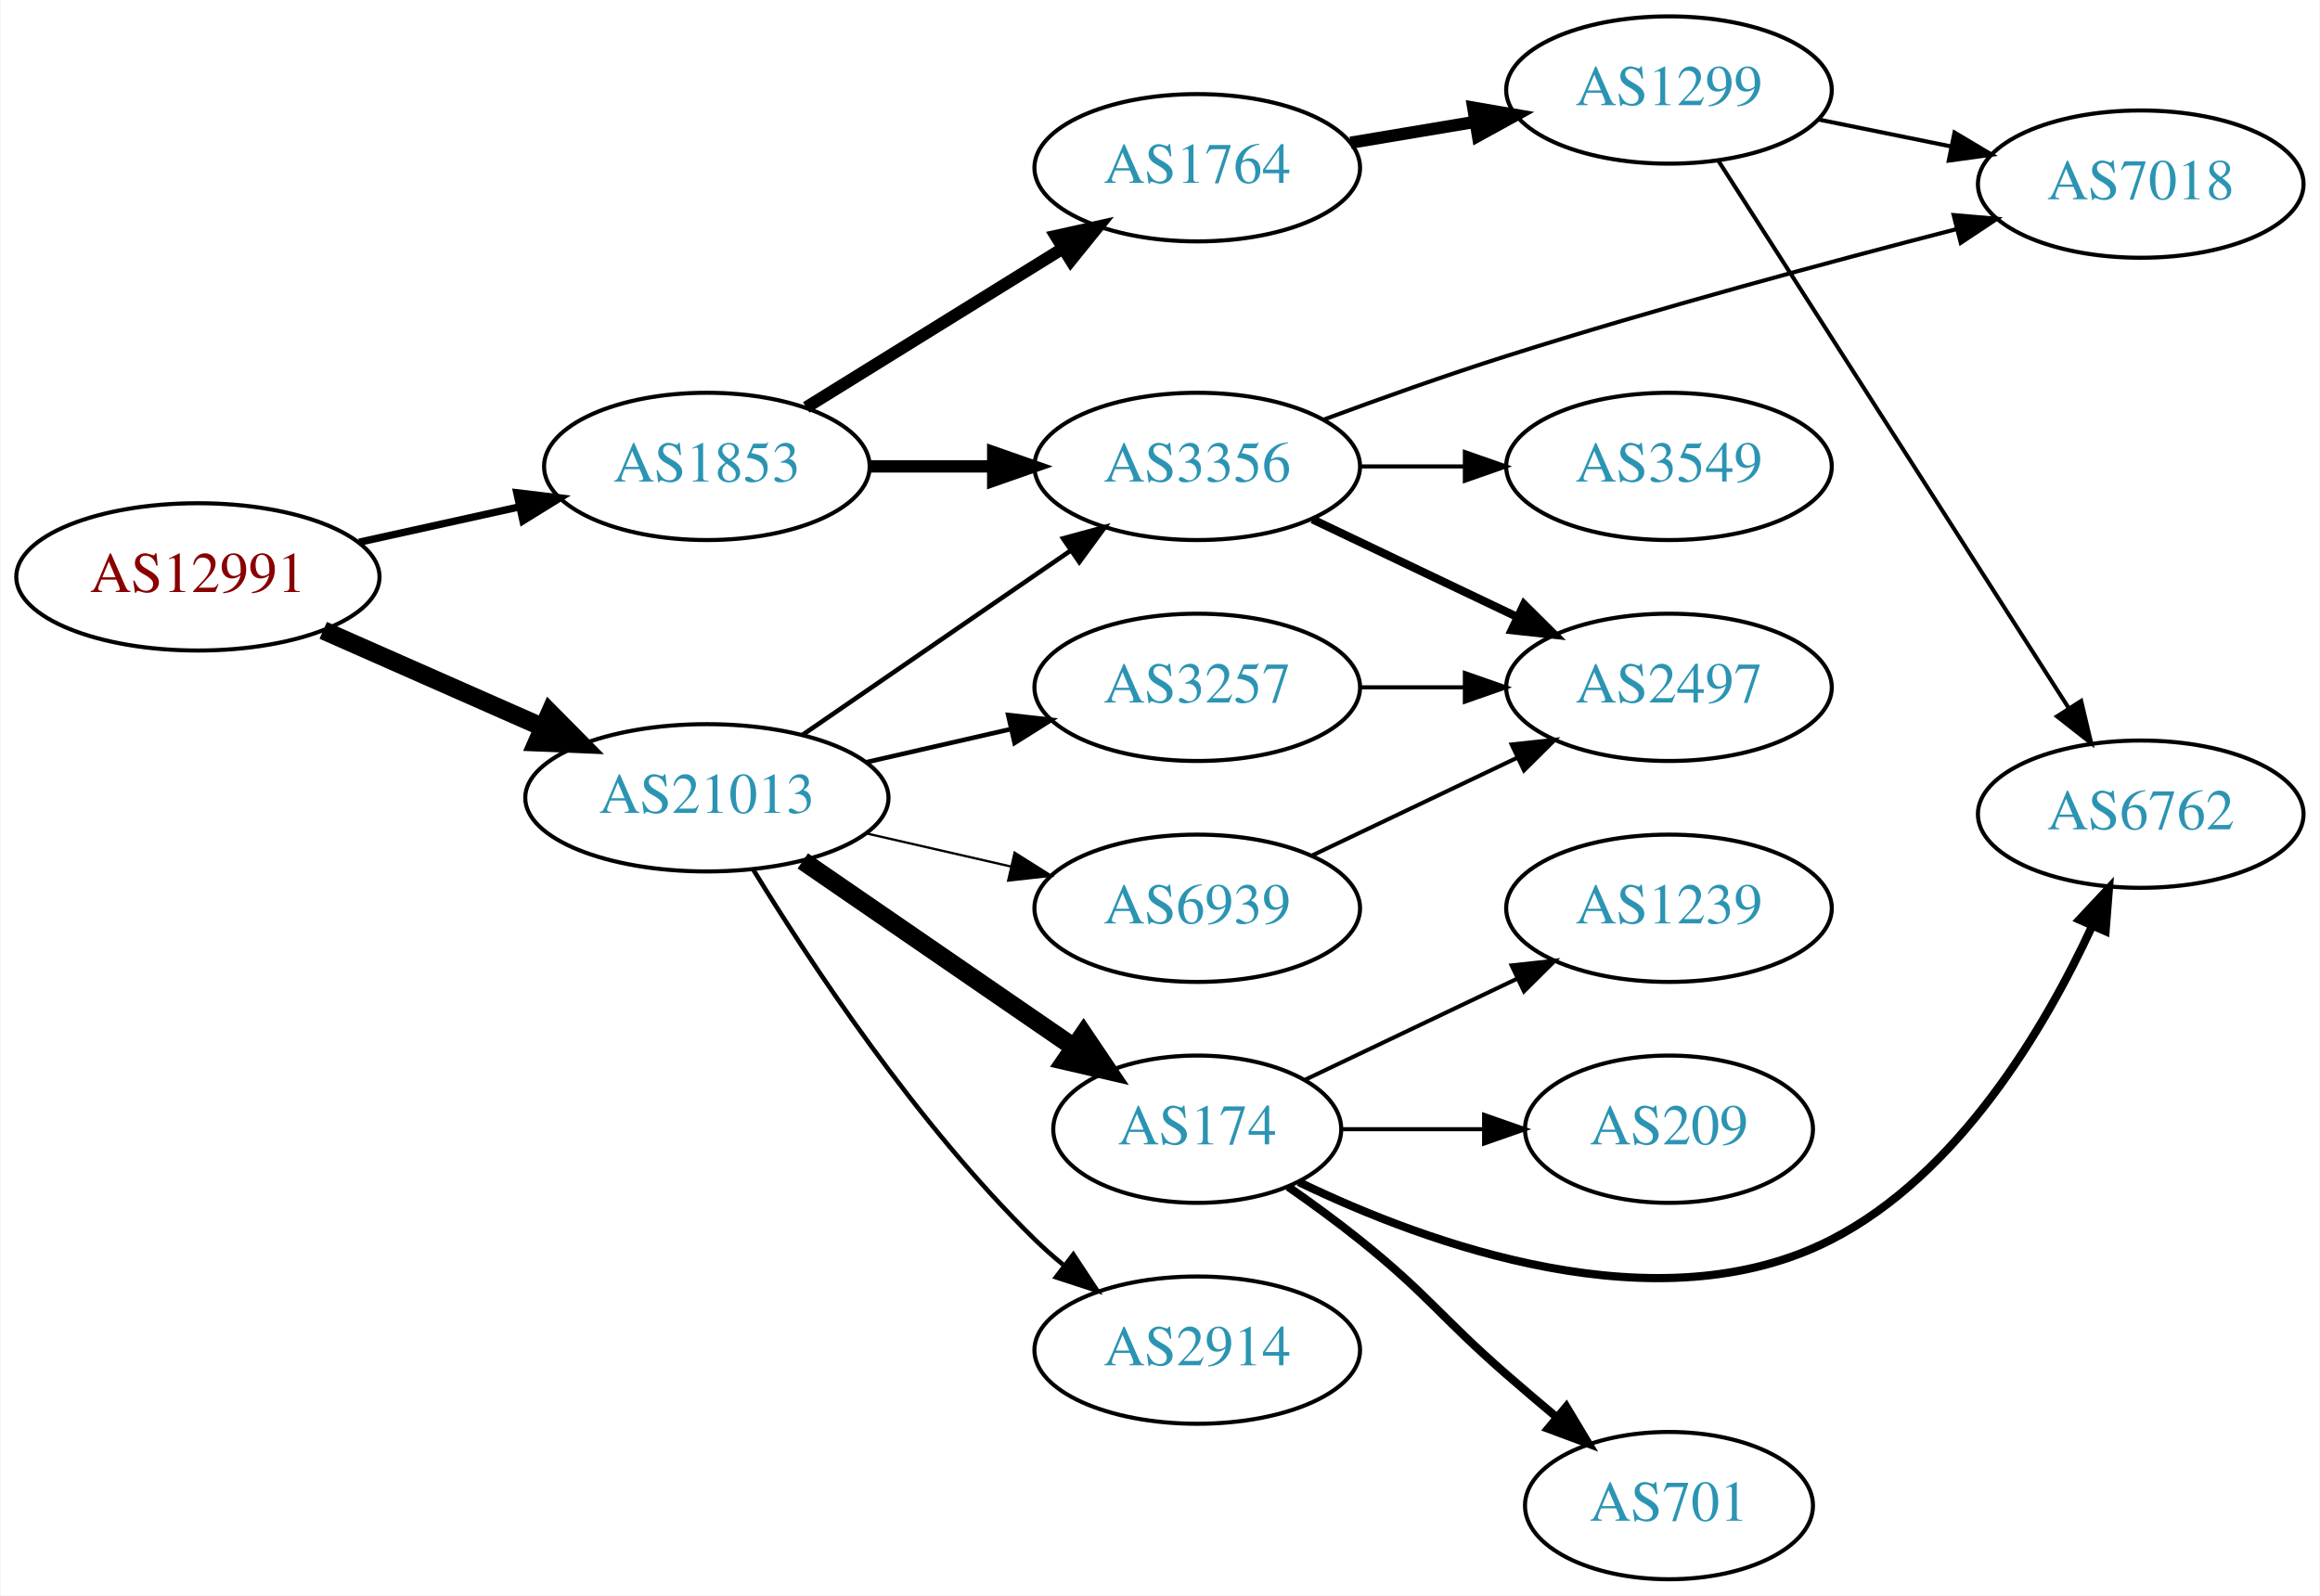
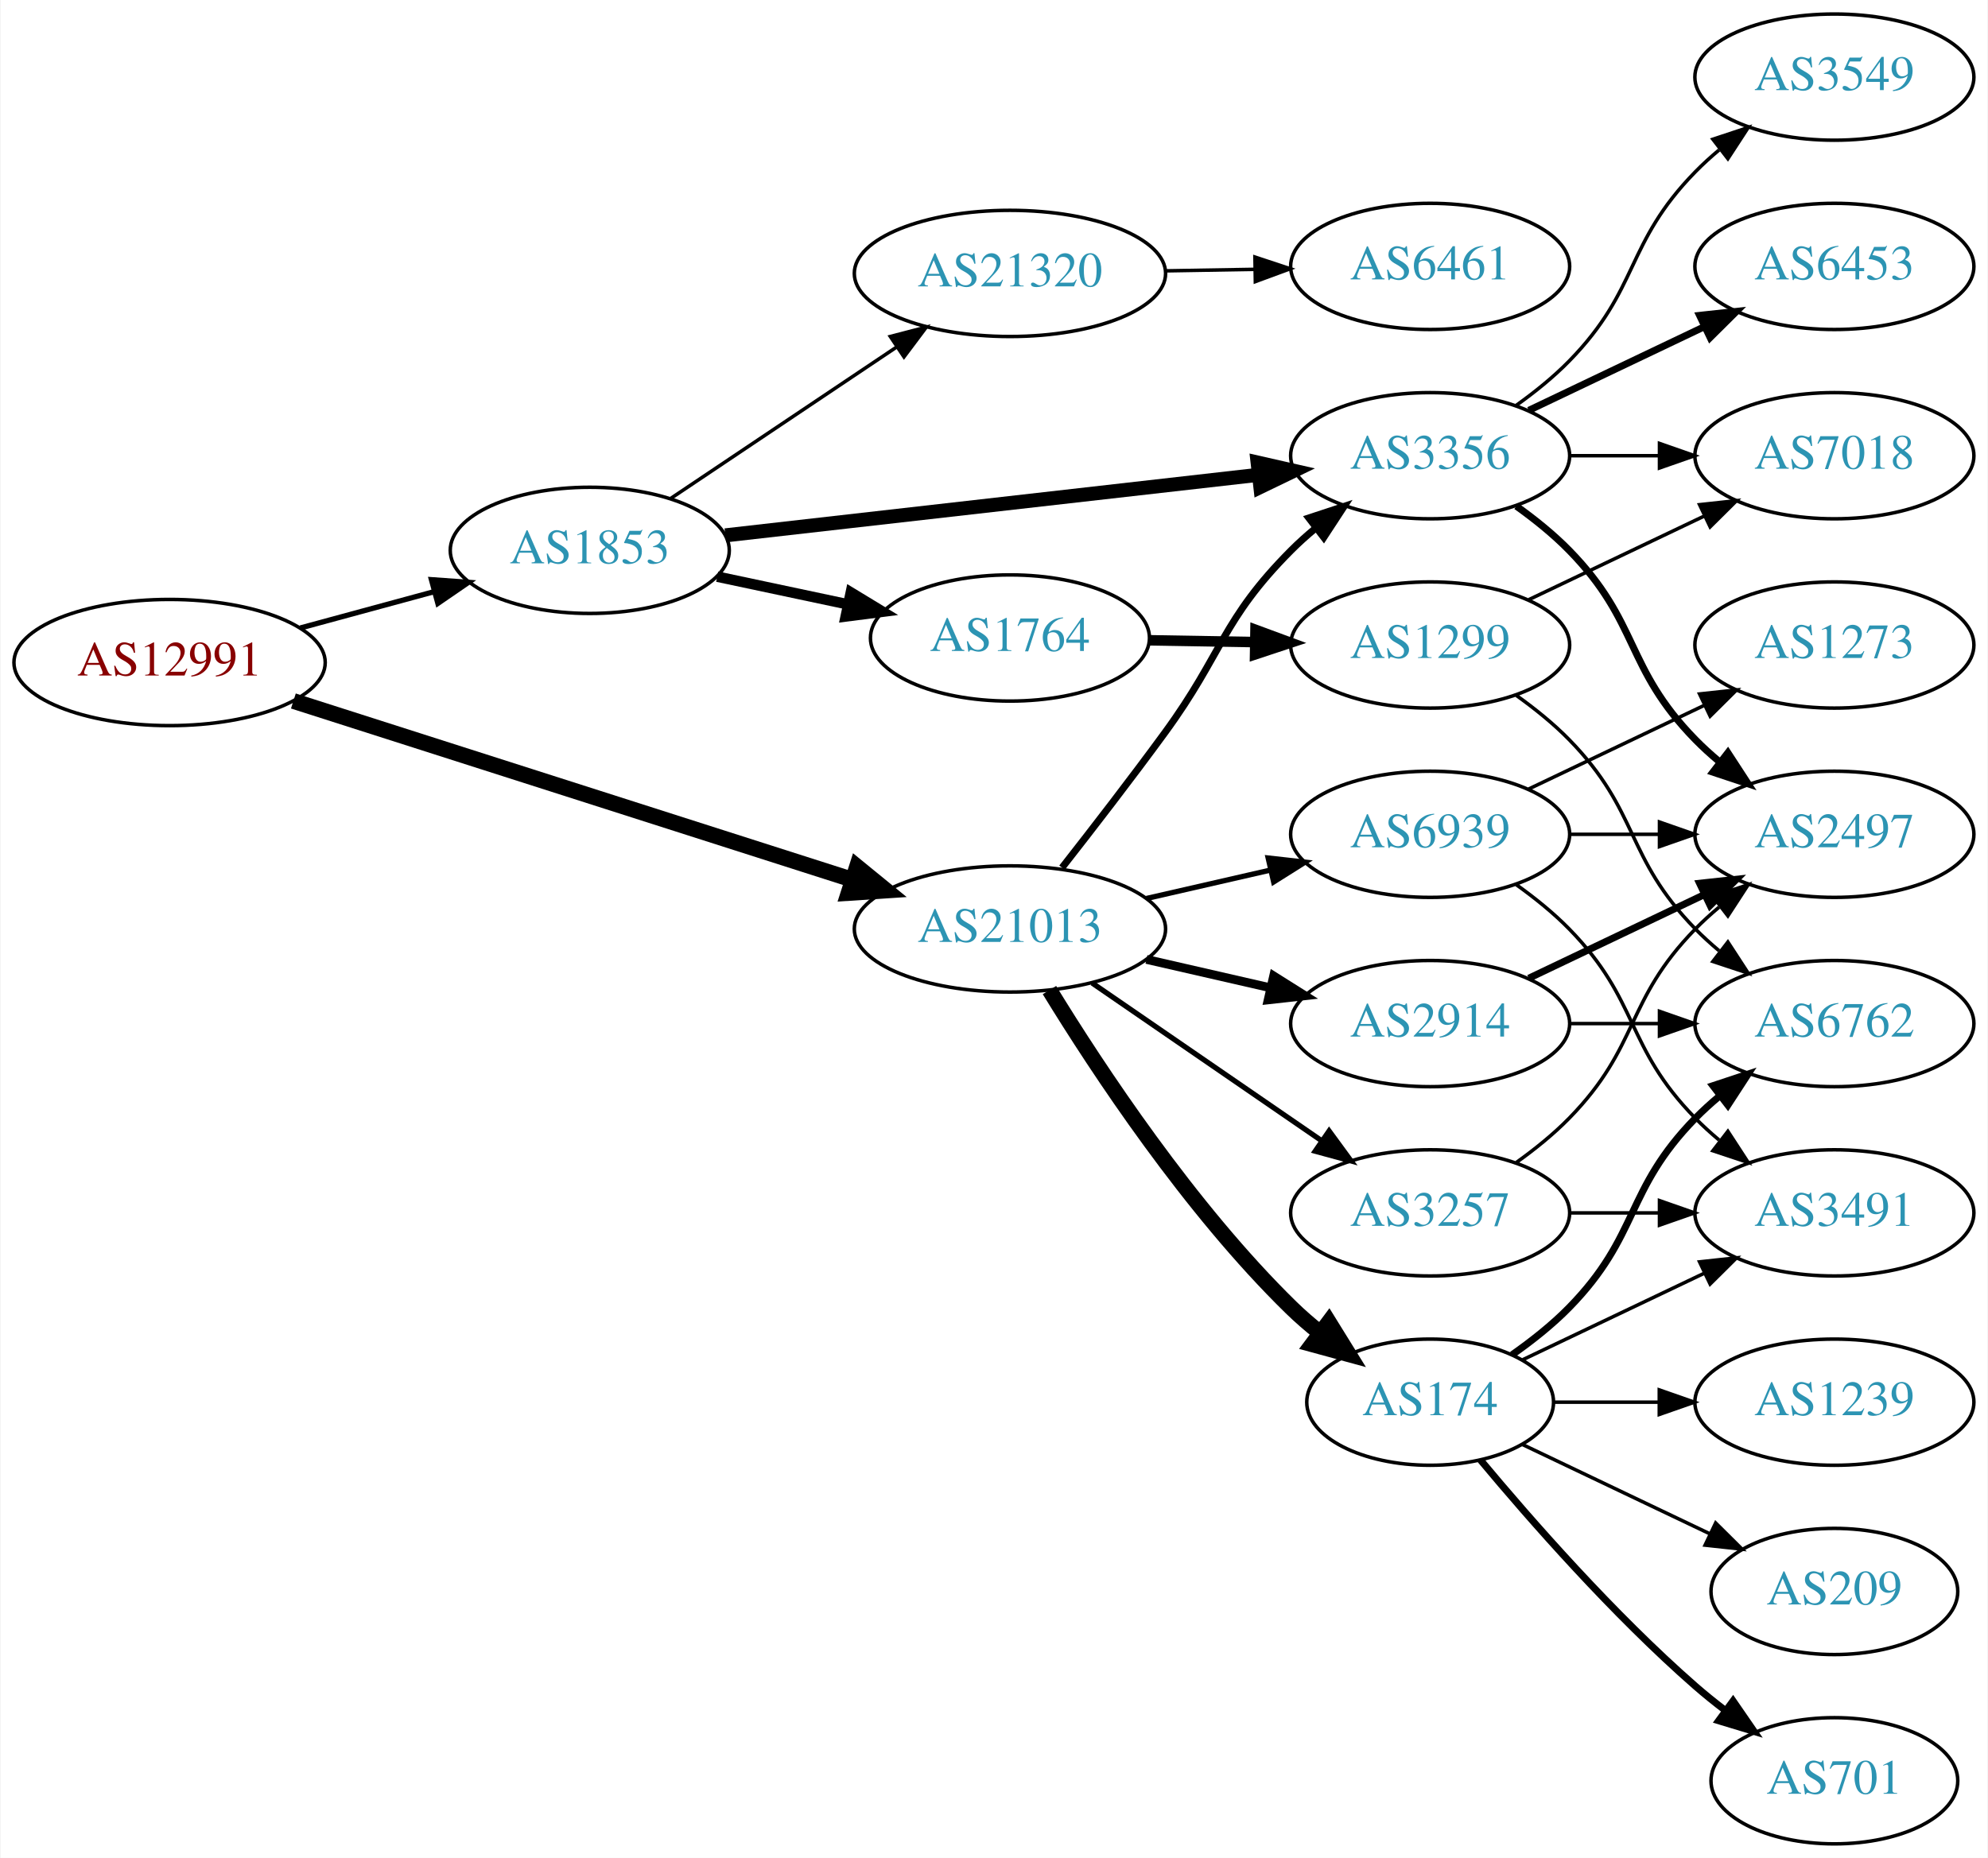
- <svg xmlns="http://www.w3.org/2000/svg" xmlns:xlink="http://www.w3.org/1999/xlink" width="567pt" height="390pt" viewBox="0.00 0.00 566.66 390.00">
-   <g id="graph0" class="graph" transform="scale(1 1) rotate(0) translate(4 386)">
-     <polygon fill="white" stroke="none" points="-4,4 -4,-386 562.663,-386 562.663,4 -4,4" />
+ <svg xmlns="http://www.w3.org/2000/svg" xmlns:xlink="http://www.w3.org/1999/xlink" width="567pt" height="530pt" viewBox="0.00 0.00 566.66 530.00">
+   <g id="graph0" class="graph" transform="scale(1 1) rotate(0) translate(4 526)">
+     <polygon fill="white" stroke="none" points="-4,4 -4,-526 562.663,-526 562.663,4 -4,4" />
    <g id="node1" class="node">
      <g id="a_node1">
        <a xlink:href="/asn/12991" xlink:title="AS12991 ~ Rechenzentrum [AT]">
-           <ellipse fill="#ffffff" stroke="black" cx="44.196" cy="-245" rx="44.393" ry="18" />
-           <text text-anchor="middle" x="44.196" y="-241.3" font-family="Times,serif" font-size="14.00" fill="#880000">AS12991</text>
+           <ellipse fill="#ffffff" stroke="black" cx="44.196" cy="-337" rx="44.393" ry="18" />
+           <text text-anchor="middle" x="44.196" y="-333.3" font-family="Times,serif" font-size="14.00" fill="#880000">AS12991</text>
        </a>
      </g>
    </g>
    <g id="node2" class="node">
      <g id="a_node2">
        <a xlink:href="/asn/1853" xlink:title="AS1853 ~ ACOnet Backbone [AT]">
-           <ellipse fill="#ffffff" stroke="black" cx="168.588" cy="-272" rx="39.794" ry="18" />
-           <text text-anchor="middle" x="168.588" y="-268.3" font-family="Times,serif" font-size="14.00" fill="#2c94b3">AS1853</text>
+           <ellipse fill="#ffffff" stroke="black" cx="164.039" cy="-369" rx="39.794" ry="18" />
+           <text text-anchor="middle" x="164.039" y="-365.3" font-family="Times,serif" font-size="14.00" fill="#2c94b3">AS1853</text>
        </a>
      </g>
    </g>
    <g id="edge1" class="edge">
-       <path fill="none" stroke="black" stroke-width="1.8" d="M83.586,-253.469C95.977,-256.202 109.824,-259.257 122.644,-262.085" />
-       <polygon fill="black" stroke="black" stroke-width="1.8" points="122.14,-265.558 132.659,-264.295 123.648,-258.722 122.14,-265.558" />
+       <path fill="none" stroke="black" stroke-width="1.5" d="M81.514,-346.862C93.574,-350.137 107.123,-353.816 119.66,-357.221" />
+       <polygon fill="black" stroke="black" stroke-width="1.5" points="118.883,-360.636 129.451,-359.879 120.717,-353.881 118.883,-360.636" />
    </g>
    <g id="node3" class="node">
      <g id="a_node3">
        <a xlink:href="/asn/21013" xlink:title="AS21013 ~ Wels, AT [AT]">
-           <ellipse fill="#ffffff" stroke="black" cx="168.588" cy="-191" rx="44.393" ry="18" />
-           <text text-anchor="middle" x="168.588" y="-187.3" font-family="Times,serif" font-size="14.00" fill="#2c94b3">AS21013</text>
+           <ellipse fill="#ffffff" stroke="black" cx="283.881" cy="-261" rx="44.393" ry="18" />
+           <text text-anchor="middle" x="283.881" y="-257.3" font-family="Times,serif" font-size="14.00" fill="#2c94b3">AS21013</text>
        </a>
      </g>
    </g>
    <g id="edge2" class="edge">
-       <path fill="none" stroke="black" stroke-width="4.5" d="M74.824,-231.928C90.941,-224.817 111.081,-215.931 128.473,-208.258" />
-       <polygon fill="black" stroke="black" stroke-width="4.5" points="130.249,-211.778 137.809,-204.139 127.071,-204.573 130.249,-211.778" />
+       <path fill="none" stroke="black" stroke-width="4.5" d="M79.504,-326.03C121.543,-312.588 192.844,-289.789 238.88,-275.069" />
+       <polygon fill="black" stroke="black" stroke-width="4.5" points="240.258,-278.763 248.584,-271.967 237.86,-271.262 240.258,-278.763" />
    </g>
    <g id="node4" class="node">
      <g id="a_node4">
        <a xlink:href="/asn/3356" xlink:title="AS3356 ~ Level 3 Parent, LLC [US]">
-           <ellipse fill="#ffffff" stroke="black" cx="288.431" cy="-272" rx="39.794" ry="18" />
-           <text text-anchor="middle" x="288.431" y="-268.3" font-family="Times,serif" font-size="14.00" fill="#2c94b3">AS3356</text>
+           <ellipse fill="#ffffff" stroke="black" cx="403.724" cy="-396" rx="39.794" ry="18" />
+           <text text-anchor="middle" x="403.724" y="-392.3" font-family="Times,serif" font-size="14.00" fill="#2c94b3">AS3356</text>
        </a>
      </g>
    </g>
    <g id="edge3" class="edge">
-       <path fill="none" stroke="black" stroke-width="3" d="M208.501,-272C218.054,-272 228.404,-272 238.367,-272" />
-       <polygon fill="black" stroke="black" stroke-width="3" points="238.559,-275.5 248.559,-272 238.559,-268.5 238.559,-275.5" />
+       <path fill="none" stroke="black" stroke-width="4" d="M202.701,-373.278C243.869,-377.955 309.933,-385.459 354.775,-390.553" />
+       <polygon fill="black" stroke="black" stroke-width="4" points="354.514,-394.046 364.845,-391.697 355.304,-387.091 354.514,-394.046" />
    </g>
    <g id="node5" class="node">
      <g id="a_node5">
        <a xlink:href="/asn/1764" xlink:title="AS1764 ~ NEXTLAYER-AS [AT]">
-           <ellipse fill="#ffffff" stroke="black" cx="288.431" cy="-345" rx="39.794" ry="18" />
-           <text text-anchor="middle" x="288.431" y="-341.3" font-family="Times,serif" font-size="14.00" fill="#2c94b3">AS1764</text>
+           <ellipse fill="#ffffff" stroke="black" cx="283.881" cy="-344" rx="39.794" ry="18" />
+           <text text-anchor="middle" x="283.881" y="-340.3" font-family="Times,serif" font-size="14.00" fill="#2c94b3">AS1764</text>
        </a>
      </g>
    </g>
    <g id="edge4" class="edge">
-       <path fill="none" stroke="black" stroke-width="3" d="M192.87,-286.422C210.786,-297.521 235.743,-312.981 255.519,-325.232" />
-       <polygon fill="black" stroke="black" stroke-width="3" points="253.853,-328.317 264.197,-330.608 257.539,-322.366 253.853,-328.317" />
+       <path fill="none" stroke="black" stroke-width="3" d="M200.395,-361.499C212.048,-359.027 225.172,-356.243 237.467,-353.634" />
+       <polygon fill="black" stroke="black" stroke-width="3" points="238.494,-356.995 247.549,-351.496 237.041,-350.147 238.494,-356.995" />
+     </g>
+     <g id="node6" class="node">
+       <g id="a_node6">
+         <a xlink:href="/asn/21320" xlink:title="AS21320 ~ GEANT Vereniging [EU]">
+           <ellipse fill="#ffffff" stroke="black" cx="283.881" cy="-448" rx="44.393" ry="18" />
+           <text text-anchor="middle" x="283.881" y="-444.3" font-family="Times,serif" font-size="14.00" fill="#2c94b3">AS21320</text>
+         </a>
+       </g>
+     </g>
+     <g id="edge5" class="edge">
+       <path fill="none" stroke="black" d="M187.204,-383.859C205.405,-396.061 231.398,-413.487 251.699,-427.096" />
+       <polygon fill="black" stroke="black" points="249.756,-430.007 260.011,-432.668 253.654,-424.193 249.756,-430.007" />
+     </g>
+     <g id="edge17" class="edge">
+       <path fill="none" stroke="black" stroke-width="2" d="M298.734,-278.479C307.326,-289.436 318.512,-303.916 328.077,-317 344.667,-339.692 344.244,-349.081 364.077,-369 366.189,-371.121 368.485,-373.186 370.871,-375.169" />
+       <polygon fill="black" stroke="black" stroke-width="2" points="369.124,-378.24 379.188,-381.553 373.387,-372.688 369.124,-378.24" />
+     </g>
+     <g id="node14" class="node">
+       <g id="a_node14">
+         <a xlink:href="/asn/3257" xlink:title="AS3257 ~ GTT [DE]">
+           <ellipse fill="#ffffff" stroke="black" cx="403.724" cy="-180" rx="39.794" ry="18" />
+           <text text-anchor="middle" x="403.724" y="-176.3" font-family="Times,serif" font-size="14.00" fill="#2c94b3">AS3257</text>
+         </a>
+       </g>
+     </g>
+     <g id="edge14" class="edge">
+       <path fill="none" stroke="black" stroke-width="1.5" d="M307.324,-245.574C325.905,-232.802 352.466,-214.545 372.846,-200.537" />
+       <polygon fill="black" stroke="black" stroke-width="1.5" points="374.902,-203.371 381.16,-194.822 370.936,-197.602 374.902,-203.371" />
+     </g>
+     <g id="node15" class="node">
+       <g id="a_node15">
+         <a xlink:href="/asn/174" xlink:title="AS174 ~ Cogent Communications [US]">
+           <ellipse fill="#ffffff" stroke="black" cx="403.724" cy="-126" rx="35.194" ry="18" />
+           <text text-anchor="middle" x="403.724" y="-122.3" font-family="Times,serif" font-size="14.00" fill="#2c94b3">AS174</text>
+         </a>
+       </g>
    </g>
    <g id="edge15" class="edge">
-       <path fill="none" stroke="black" stroke-width="1.125" d="M192.031,-206.426C210.612,-219.198 237.173,-237.455 257.553,-251.463" />
-       <polygon fill="black" stroke="black" stroke-width="1.125" points="255.643,-254.398 265.867,-257.178 259.609,-248.629 255.643,-254.398" />
+       <path fill="none" stroke="black" stroke-width="4.5" d="M295.147,-243.56C308.955,-221.009 335.144,-181.278 364.077,-153 366.613,-150.522 369.396,-148.11 372.272,-145.812" />
+       <polygon fill="black" stroke="black" stroke-width="4.5" points="374.83,-148.816 380.488,-139.679 370.119,-142.505 374.83,-148.816" />
+     </g>
+     <g id="node16" class="node">
+       <g id="a_node16">
+         <a xlink:href="/asn/2914" xlink:title="AS2914 ~ NTT America, Inc. [US]">
+           <ellipse fill="#ffffff" stroke="black" cx="403.724" cy="-234" rx="39.794" ry="18" />
+           <text text-anchor="middle" x="403.724" y="-230.3" font-family="Times,serif" font-size="14.00" fill="#2c94b3">AS2914</text>
+         </a>
+       </g>
+     </g>
+     <g id="edge16" class="edge">
+       <path fill="none" stroke="black" stroke-width="2.5" d="M322.816,-252.308C334.057,-249.733 346.469,-246.889 358.092,-244.226" />
+       <polygon fill="black" stroke="black" stroke-width="2.5" points="359.088,-247.588 368.054,-241.943 357.525,-240.765 359.088,-247.588" />
+     </g>
+     <g id="node17" class="node">
+       <g id="a_node17">
+         <a xlink:href="/asn/6939" xlink:title="AS6939 ~ Hurricane Electric LLC [US]">
+           <ellipse fill="#ffffff" stroke="black" cx="403.724" cy="-288" rx="39.794" ry="18" />
+           <text text-anchor="middle" x="403.724" y="-284.3" font-family="Times,serif" font-size="14.00" fill="#2c94b3">AS6939</text>
+         </a>
+       </g>
+     </g>
+     <g id="edge18" class="edge">
+       <path fill="none" stroke="black" stroke-width="1.5" d="M322.816,-269.692C334.057,-272.267 346.469,-275.111 358.092,-277.774" />
+       <polygon fill="black" stroke="black" stroke-width="1.5" points="357.525,-281.235 368.054,-280.057 359.088,-274.412 357.525,-281.235" />
+     </g>
+     <g id="node7" class="node">
+       <g id="a_node7">
+         <a xlink:href="/asn/2497" xlink:title="AS2497 ~ Internet Initiative Japan Inc. [JP]">
+           <ellipse fill="#ffffff" stroke="black" cx="519.017" cy="-288" rx="39.794" ry="18" />
+           <text text-anchor="middle" x="519.017" y="-284.3" font-family="Times,serif" font-size="14.00" fill="#2c94b3">AS2497</text>
+         </a>
+       </g>
+     </g>
+     <g id="edge6" class="edge">
+       <path fill="none" stroke="black" stroke-width="2" d="M428.318,-381.611C433.574,-377.852 438.906,-373.563 443.37,-369 463.543,-348.383 459.198,-335.617 479.37,-315 481.463,-312.861 483.746,-310.782 486.123,-308.79" />
+       <polygon fill="black" stroke="black" stroke-width="2" points="488.641,-311.268 494.423,-302.389 484.367,-305.725 488.641,-311.268" />
+     </g>
+     <g id="node8" class="node">
+       <g id="a_node8">
+         <a xlink:href="/asn/3549" xlink:title="AS3549 ~ Level 3 Parent, LLC [US]">
+           <ellipse fill="#ffffff" stroke="black" cx="519.017" cy="-504" rx="39.794" ry="18" />
+           <text text-anchor="middle" x="519.017" y="-500.3" font-family="Times,serif" font-size="14.00" fill="#2c94b3">AS3549</text>
+         </a>
+       </g>
+     </g>
+     <g id="edge7" class="edge">
+       <path fill="none" stroke="black" d="M428.318,-410.389C433.574,-414.148 438.906,-418.437 443.37,-423 463.543,-443.617 459.198,-456.383 479.37,-477 481.463,-479.139 483.746,-481.218 486.123,-483.21" />
+       <polygon fill="black" stroke="black" points="484.367,-486.275 494.423,-489.611 488.641,-480.732 484.367,-486.275" />
+     </g>
+     <g id="node9" class="node">
+       <g id="a_node9">
+         <a xlink:href="/asn/6453" xlink:title="AS6453 ~ TATA COMMUNICATIONS (AMERICA) INC [US]">
+           <ellipse fill="#ffffff" stroke="black" cx="519.017" cy="-450" rx="39.794" ry="18" />
+           <text text-anchor="middle" x="519.017" y="-446.3" font-family="Times,serif" font-size="14.00" fill="#2c94b3">AS6453</text>
+         </a>
+       </g>
+     </g>
+     <g id="edge8" class="edge">
+       <path fill="none" stroke="black" stroke-width="2" d="M431.86,-408.934C446.854,-416.081 465.675,-425.052 481.898,-432.785" />
+       <polygon fill="black" stroke="black" stroke-width="2" points="480.569,-436.028 491.102,-437.171 483.581,-429.709 480.569,-436.028" />
+     </g>
+     <g id="node10" class="node">
+       <g id="a_node10">
+         <a xlink:href="/asn/7018" xlink:title="AS7018 ~ AT&amp;T Services, Inc. [US]">
+           <ellipse fill="#ffffff" stroke="black" cx="519.017" cy="-396" rx="39.794" ry="18" />
+           <text text-anchor="middle" x="519.017" y="-392.3" font-family="Times,serif" font-size="14.00" fill="#2c94b3">AS7018</text>
+         </a>
+       </g>
+     </g>
+     <g id="edge9" class="edge">
+       <path fill="none" stroke="black" d="M443.396,-396C451.599,-396 460.363,-396 468.895,-396" />
+       <polygon fill="black" stroke="black" points="469.134,-399.5 479.134,-396 469.134,-392.5 469.134,-399.5" />
    </g>
    <g id="node11" class="node">
      <g id="a_node11">
-         <a xlink:href="/asn/174" xlink:title="AS174 ~ Cogent Communications [US]">
-           <ellipse fill="#ffffff" stroke="black" cx="288.431" cy="-110" rx="35.194" ry="18" />
-           <text text-anchor="middle" x="288.431" y="-106.3" font-family="Times,serif" font-size="14.00" fill="#2c94b3">AS174</text>
-         </a>
-       </g>
-     </g>
-     <g id="edge11" class="edge">
-       <path fill="none" stroke="black" stroke-width="4.5" d="M192.031,-175.574C210.846,-162.641 237.843,-144.085 258.319,-130.01" />
-       <polygon fill="black" stroke="black" stroke-width="4.5" points="260.642,-133.192 266.652,-124.282 256.181,-126.702 260.642,-133.192" />
+         <a xlink:href="/asn/1299" xlink:title="AS1299 ~ Telia Carrier [EU]">
+           <ellipse fill="#ffffff" stroke="black" cx="403.724" cy="-342" rx="39.794" ry="18" />
+           <text text-anchor="middle" x="403.724" y="-338.3" font-family="Times,serif" font-size="14.00" fill="#2c94b3">AS1299</text>
+         </a>
+       </g>
+     </g>
+     <g id="edge10" class="edge">
+       <path fill="none" stroke="black" stroke-width="3" d="M323.794,-343.34C333.347,-343.177 343.697,-343.002 353.659,-342.833" />
+       <polygon fill="black" stroke="black" stroke-width="3" points="353.913,-346.329 363.852,-342.66 353.794,-339.33 353.913,-346.329" />
+     </g>
+     <g id="node13" class="node">
+       <g id="a_node13">
+         <a xlink:href="/asn/6461" xlink:title="AS6461 ~ Zayo Bandwidth [US]">
+           <ellipse fill="#ffffff" stroke="black" cx="403.724" cy="-450" rx="39.794" ry="18" />
+           <text text-anchor="middle" x="403.724" y="-446.3" font-family="Times,serif" font-size="14.00" fill="#2c94b3">AS6461</text>
+         </a>
+       </g>
+     </g>
+     <g id="edge13" class="edge">
+       <path fill="none" stroke="black" d="M328.092,-448.733C336.405,-448.874 345.168,-449.023 353.65,-449.167" />
+       <polygon fill="black" stroke="black" points="353.751,-452.669 363.809,-449.34 353.869,-445.67 353.751,-452.669" />
+     </g>
+     <g id="edge12" class="edge">
+       <path fill="none" stroke="black" d="M431.86,-354.934C446.854,-362.081 465.675,-371.052 481.898,-378.785" />
+       <polygon fill="black" stroke="black" points="480.569,-382.028 491.102,-383.171 483.581,-375.709 480.569,-382.028" />
    </g>
    <g id="node12" class="node">
      <g id="a_node12">
-         <a xlink:href="/asn/2914" xlink:title="AS2914 ~ NTT America, Inc. [US]">
-           <ellipse fill="#ffffff" stroke="black" cx="288.431" cy="-56" rx="39.794" ry="18" />
-           <text text-anchor="middle" x="288.431" y="-52.3" font-family="Times,serif" font-size="14.00" fill="#2c94b3">AS2914</text>
-         </a>
-       </g>
-     </g>
-     <g id="edge12" class="edge">
-       <path fill="none" stroke="black" stroke-width="1.125" d="M179.854,-173.56C193.662,-151.009 219.851,-111.278 248.784,-83 250.924,-80.908 253.242,-78.863 255.642,-76.894" />
-       <polygon fill="black" stroke="black" stroke-width="1.125" points="258.152,-79.382 263.983,-70.536 253.908,-73.815 258.152,-79.382" />
-     </g>
-     <g id="node13" class="node">
-       <g id="a_node13">
-         <a xlink:href="/asn/3257" xlink:title="AS3257 ~ GTT [DE]">
-           <ellipse fill="#ffffff" stroke="black" cx="288.431" cy="-218" rx="39.794" ry="18" />
-           <text text-anchor="middle" x="288.431" y="-214.3" font-family="Times,serif" font-size="14.00" fill="#2c94b3">AS3257</text>
-         </a>
-       </g>
-     </g>
-     <g id="edge13" class="edge">
-       <path fill="none" stroke="black" stroke-width="1.125" d="M207.523,-199.692C218.764,-202.267 231.176,-205.111 242.799,-207.774" />
-       <polygon fill="black" stroke="black" stroke-width="1.125" points="242.232,-211.235 252.761,-210.057 243.795,-204.412 242.232,-211.235" />
-     </g>
-     <g id="node14" class="node">
-       <g id="a_node14">
-         <a xlink:href="/asn/6939" xlink:title="AS6939 ~ Hurricane Electric LLC [US]">
-           <ellipse fill="#ffffff" stroke="black" cx="288.431" cy="-164" rx="39.794" ry="18" />
-           <text text-anchor="middle" x="288.431" y="-160.3" font-family="Times,serif" font-size="14.00" fill="#2c94b3">AS6939</text>
-         </a>
-       </g>
-     </g>
-     <g id="edge14" class="edge">
-       <path fill="none" stroke="black" stroke-width="0.562" d="M207.523,-182.308C218.764,-179.733 231.176,-176.889 242.799,-174.226" />
-       <polygon fill="black" stroke="black" stroke-width="0.562" points="243.795,-177.588 252.761,-171.943 242.232,-170.765 243.795,-177.588" />
-     </g>
-     <g id="node7" class="node">
-       <g id="a_node7">
-         <a xlink:href="/asn/7018" xlink:title="AS7018 ~ AT&amp;T Services, Inc. [US]">
-           <ellipse fill="#ffffff" stroke="black" cx="519.017" cy="-341" rx="39.794" ry="18" />
-           <text text-anchor="middle" x="519.017" y="-337.3" font-family="Times,serif" font-size="14.00" fill="#2c94b3">AS7018</text>
-         </a>
-       </g>
-     </g>
-     <g id="edge10" class="edge">
-       <path fill="none" stroke="black" d="M319.388,-283.461C332.947,-288.487 349.231,-294.298 364.077,-299 400.736,-310.61 442.899,-321.978 473.82,-329.953" />
-       <polygon fill="black" stroke="black" points="473.295,-333.431 483.851,-332.522 475.032,-326.65 473.295,-333.431" />
-     </g>
-     <g id="node9" class="node">
-       <g id="a_node9">
-         <a xlink:href="/asn/3549" xlink:title="AS3549 ~ Level 3 Parent, LLC [US]">
-           <ellipse fill="#ffffff" stroke="black" cx="403.724" cy="-272" rx="39.794" ry="18" />
-           <text text-anchor="middle" x="403.724" y="-268.3" font-family="Times,serif" font-size="14.00" fill="#2c94b3">AS3549</text>
-         </a>
-       </g>
-     </g>
-     <g id="edge8" class="edge">
-       <path fill="none" stroke="black" d="M328.103,-272C336.306,-272 345.07,-272 353.602,-272" />
-       <polygon fill="black" stroke="black" points="353.841,-275.5 363.841,-272 353.841,-268.5 353.841,-275.5" />
-     </g>
-     <g id="node10" class="node">
-       <g id="a_node10">
-         <a xlink:href="/asn/2497" xlink:title="AS2497 ~ Internet Initiative Japan Inc. [JP]">
-           <ellipse fill="#ffffff" stroke="black" cx="403.724" cy="-218" rx="39.794" ry="18" />
-           <text text-anchor="middle" x="403.724" y="-214.3" font-family="Times,serif" font-size="14.00" fill="#2c94b3">AS2497</text>
-         </a>
-       </g>
-     </g>
-     <g id="edge9" class="edge">
-       <path fill="none" stroke="black" stroke-width="2" d="M316.567,-259.066C331.561,-251.919 350.382,-242.948 366.605,-235.215" />
-       <polygon fill="black" stroke="black" stroke-width="2" points="368.288,-238.291 375.809,-230.829 365.276,-231.972 368.288,-238.291" />
-     </g>
-     <g id="node6" class="node">
-       <g id="a_node6">
-         <a xlink:href="/asn/1299" xlink:title="AS1299 ~ Telia Carrier [EU]">
-           <ellipse fill="#ffffff" stroke="black" cx="403.724" cy="-364" rx="39.794" ry="18" />
-           <text text-anchor="middle" x="403.724" y="-360.3" font-family="Times,serif" font-size="14.00" fill="#2c94b3">AS1299</text>
-         </a>
-       </g>
-     </g>
-     <g id="edge5" class="edge">
-       <path fill="none" stroke="black" stroke-width="3" d="M325.901,-351.116C335.604,-352.744 346.215,-354.523 356.37,-356.226" />
-       <polygon fill="black" stroke="black" stroke-width="3" points="355.881,-359.693 366.322,-357.895 357.039,-352.789 355.881,-359.693" />
-     </g>
-     <g id="edge6" class="edge">
-       <path fill="none" stroke="black" d="M440.26,-356.786C450.488,-354.709 461.789,-352.415 472.531,-350.234" />
-       <polygon fill="black" stroke="black" points="473.503,-353.608 482.607,-348.189 472.111,-346.748 473.503,-353.608" />
-     </g>
-     <g id="node8" class="node">
-       <g id="a_node8">
        <a xlink:href="/asn/6762" xlink:title="AS6762 ~ TELECOM ITALIA SPARKLE S.p.A. [IT]">
-           <ellipse fill="#ffffff" stroke="black" cx="519.017" cy="-187" rx="39.794" ry="18" />
-           <text text-anchor="middle" x="519.017" y="-183.3" font-family="Times,serif" font-size="14.00" fill="#2c94b3">AS6762</text>
-         </a>
-       </g>
-     </g>
-     <g id="edge7" class="edge">
-       <path fill="none" stroke="black" d="M415.793,-346.706C435.76,-315.512 477.905,-249.667 501.365,-213.015" />
-       <polygon fill="black" stroke="black" points="504.459,-214.673 506.903,-204.364 498.564,-210.9 504.459,-214.673" />
-     </g>
-     <g id="edge18" class="edge">
-       <path fill="none" stroke="black" stroke-width="2" d="M313.224,-97.09C344.701,-81.898 401.124,-61.321 443.37,-83 474.442,-98.945 495.494,-134.501 507.12,-159.584" />
-       <polygon fill="black" stroke="black" stroke-width="2" points="504.013,-161.214 511.253,-168.949 510.417,-158.387 504.013,-161.214" />
-     </g>
-     <g id="node15" class="node">
-       <g id="a_node15">
+           <ellipse fill="#ffffff" stroke="black" cx="519.017" cy="-234" rx="39.794" ry="18" />
+           <text text-anchor="middle" x="519.017" y="-230.3" font-family="Times,serif" font-size="14.00" fill="#2c94b3">AS6762</text>
+         </a>
+       </g>
+     </g>
+     <g id="edge11" class="edge">
+       <path fill="none" stroke="black" d="M428.318,-327.611C433.574,-323.852 438.906,-319.563 443.37,-315 463.543,-294.383 459.198,-281.617 479.37,-261 481.463,-258.861 483.746,-256.782 486.123,-254.79" />
+       <polygon fill="black" stroke="black" points="488.641,-257.268 494.423,-248.389 484.367,-251.725 488.641,-257.268" />
+     </g>
+     <g id="edge19" class="edge">
+       <path fill="none" stroke="black" d="M428.318,-194.389C433.574,-198.148 438.906,-202.437 443.37,-207 463.543,-227.617 459.198,-240.383 479.37,-261 481.463,-263.139 483.746,-265.218 486.123,-267.21" />
+       <polygon fill="black" stroke="black" points="484.367,-270.275 494.423,-273.611 488.641,-264.732 484.367,-270.275" />
+     </g>
+     <g id="node18" class="node">
+       <g id="a_node18">
+         <a xlink:href="/asn/3491" xlink:title="AS3491 ~ PCCW Global, Inc. [US]">
+           <ellipse fill="#ffffff" stroke="black" cx="519.017" cy="-180" rx="39.794" ry="18" />
+           <text text-anchor="middle" x="519.017" y="-176.3" font-family="Times,serif" font-size="14.00" fill="#2c94b3">AS3491</text>
+         </a>
+       </g>
+     </g>
+     <g id="edge20" class="edge">
+       <path fill="none" stroke="black" d="M443.396,-180C451.599,-180 460.363,-180 468.895,-180" />
+       <polygon fill="black" stroke="black" points="469.134,-183.5 479.134,-180 469.134,-176.5 469.134,-183.5" />
+     </g>
+     <g id="edge21" class="edge">
+       <path fill="none" stroke="black" stroke-width="2" d="M427.107,-139.532C432.748,-143.49 438.562,-148.086 443.37,-153 463.543,-173.617 459.198,-186.383 479.37,-207 481.463,-209.139 483.746,-211.218 486.123,-213.21" />
+       <polygon fill="black" stroke="black" stroke-width="2" points="484.367,-216.275 494.423,-219.611 488.641,-210.732 484.367,-216.275" />
+     </g>
+     <g id="edge23" class="edge">
+       <path fill="none" stroke="black" d="M430.149,-138.119C445.452,-145.413 465.175,-154.814 482.057,-162.86" />
+       <polygon fill="black" stroke="black" points="480.564,-166.026 491.097,-167.169 483.576,-159.707 480.564,-166.026" />
+     </g>
+     <g id="node19" class="node">
+       <g id="a_node19">
        <a xlink:href="/asn/701" xlink:title="AS701 ~ UUNET [US]">
-           <ellipse fill="#ffffff" stroke="black" cx="403.724" cy="-18" rx="35.194" ry="18" />
-           <text text-anchor="middle" x="403.724" y="-14.3" font-family="Times,serif" font-size="14.00" fill="#2c94b3">AS701</text>
-         </a>
-       </g>
-     </g>
-     <g id="edge16" class="edge">
-       <path fill="none" stroke="black" stroke-width="2" d="M310.659,-95.919C316.423,-91.895 322.586,-87.403 328.077,-83 345.011,-69.422 347.713,-64.259 364.077,-50 367.999,-46.583 372.195,-43.018 376.322,-39.561" />
-       <polygon fill="black" stroke="black" stroke-width="2" points="378.63,-42.194 384.087,-33.113 374.157,-36.809 378.63,-42.194" />
-     </g>
-     <g id="node16" class="node">
-       <g id="a_node16">
+           <ellipse fill="#ffffff" stroke="black" cx="519.017" cy="-18" rx="35.194" ry="18" />
+           <text text-anchor="middle" x="519.017" y="-14.3" font-family="Times,serif" font-size="14.00" fill="#2c94b3">AS701</text>
+         </a>
+       </g>
+     </g>
+     <g id="edge22" class="edge">
+       <path fill="none" stroke="black" stroke-width="2" d="M418.089,-109.501C432.344,-92.404 456.039,-65.381 479.37,-45 482.04,-42.668 484.913,-40.352 487.843,-38.114" />
+       <polygon fill="black" stroke="black" stroke-width="2" points="490.121,-40.784 496.134,-32.061 485.994,-35.13 490.121,-40.784" />
+     </g>
+     <g id="node20" class="node">
+       <g id="a_node20">
        <a xlink:href="/asn/1239" xlink:title="AS1239 ~ Sprint [US]">
-           <ellipse fill="#ffffff" stroke="black" cx="403.724" cy="-164" rx="39.794" ry="18" />
-           <text text-anchor="middle" x="403.724" y="-160.3" font-family="Times,serif" font-size="14.00" fill="#2c94b3">AS1239</text>
-         </a>
-       </g>
-     </g>
-     <g id="edge17" class="edge">
-       <path fill="none" stroke="black" d="M314.856,-122.119C330.159,-129.413 349.882,-138.814 366.764,-146.86" />
-       <polygon fill="black" stroke="black" points="365.271,-150.026 375.804,-151.169 368.283,-143.707 365.271,-150.026" />
-     </g>
-     <g id="node17" class="node">
-       <g id="a_node17">
+           <ellipse fill="#ffffff" stroke="black" cx="519.017" cy="-126" rx="39.794" ry="18" />
+           <text text-anchor="middle" x="519.017" y="-122.3" font-family="Times,serif" font-size="14.00" fill="#2c94b3">AS1239</text>
+         </a>
+       </g>
+     </g>
+     <g id="edge24" class="edge">
+       <path fill="none" stroke="black" d="M439.023,-126C448.4,-126 458.75,-126 468.785,-126" />
+       <polygon fill="black" stroke="black" points="469.074,-129.5 479.074,-126 469.074,-122.5 469.074,-129.5" />
+     </g>
+     <g id="node21" class="node">
+       <g id="a_node21">
        <a xlink:href="/asn/209" xlink:title="AS209 ~ CenturyLink Communications, LLC [US]">
-           <ellipse fill="#ffffff" stroke="black" cx="403.724" cy="-110" rx="35.194" ry="18" />
-           <text text-anchor="middle" x="403.724" y="-106.3" font-family="Times,serif" font-size="14.00" fill="#2c94b3">AS209</text>
-         </a>
-       </g>
-     </g>
-     <g id="edge19" class="edge">
-       <path fill="none" stroke="black" d="M323.73,-110C334.6,-110 346.778,-110 358.255,-110" />
-       <polygon fill="black" stroke="black" points="358.541,-113.5 368.541,-110 358.541,-106.5 358.541,-113.5" />
-     </g>
-     <g id="edge20" class="edge">
-       <path fill="none" stroke="black" d="M328.103,-218C336.306,-218 345.07,-218 353.602,-218" />
-       <polygon fill="black" stroke="black" points="353.841,-221.5 363.841,-218 353.841,-214.5 353.841,-221.5" />
-     </g>
-     <g id="edge21" class="edge">
-       <path fill="none" stroke="black" d="M316.567,-176.934C331.561,-184.081 350.382,-193.052 366.605,-200.785" />
-       <polygon fill="black" stroke="black" points="365.276,-204.028 375.809,-205.171 368.288,-197.709 365.276,-204.028" />
+           <ellipse fill="#ffffff" stroke="black" cx="519.017" cy="-72" rx="35.194" ry="18" />
+           <text text-anchor="middle" x="519.017" y="-68.3" font-family="Times,serif" font-size="14.00" fill="#2c94b3">AS209</text>
+         </a>
+       </g>
+     </g>
+     <g id="edge25" class="edge">
+       <path fill="none" stroke="black" d="M430.149,-113.881C445.892,-106.378 466.314,-96.644 483.507,-88.449" />
+       <polygon fill="black" stroke="black" points="485.155,-91.54 492.676,-84.078 482.143,-85.221 485.155,-91.54" />
+     </g>
+     <g id="edge26" class="edge">
+       <path fill="none" stroke="black" stroke-width="2" d="M431.86,-246.934C446.854,-254.081 465.675,-263.052 481.898,-270.785" />
+       <polygon fill="black" stroke="black" stroke-width="2" points="480.569,-274.028 491.102,-275.171 483.581,-267.709 480.569,-274.028" />
+     </g>
+     <g id="edge27" class="edge">
+       <path fill="none" stroke="black" d="M443.396,-234C451.599,-234 460.363,-234 468.895,-234" />
+       <polygon fill="black" stroke="black" points="469.134,-237.5 479.134,-234 469.134,-230.5 469.134,-237.5" />
+     </g>
+     <g id="edge30" class="edge">
+       <path fill="none" stroke="black" d="M443.396,-288C451.599,-288 460.363,-288 468.895,-288" />
+       <polygon fill="black" stroke="black" points="469.134,-291.5 479.134,-288 469.134,-284.5 469.134,-291.5" />
+     </g>
+     <g id="edge28" class="edge">
+       <path fill="none" stroke="black" d="M428.318,-273.611C433.574,-269.852 438.906,-265.563 443.37,-261 463.543,-240.383 459.198,-227.617 479.37,-207 481.463,-204.861 483.746,-202.782 486.123,-200.79" />
+       <polygon fill="black" stroke="black" points="488.641,-203.268 494.423,-194.389 484.367,-197.725 488.641,-203.268" />
+     </g>
+     <g id="node22" class="node">
+       <g id="a_node22">
+         <a xlink:href="/asn/1273" xlink:title="AS1273 ~ Vodafone Group PLC [EU]">
+           <ellipse fill="#ffffff" stroke="black" cx="519.017" cy="-342" rx="39.794" ry="18" />
+           <text text-anchor="middle" x="519.017" y="-338.3" font-family="Times,serif" font-size="14.00" fill="#2c94b3">AS1273</text>
+         </a>
+       </g>
+     </g>
+     <g id="edge29" class="edge">
+       <path fill="none" stroke="black" d="M431.86,-300.934C446.854,-308.081 465.675,-317.052 481.898,-324.785" />
+       <polygon fill="black" stroke="black" points="480.569,-328.028 491.102,-329.171 483.581,-321.709 480.569,-328.028" />
    </g>
  </g>
</svg>
